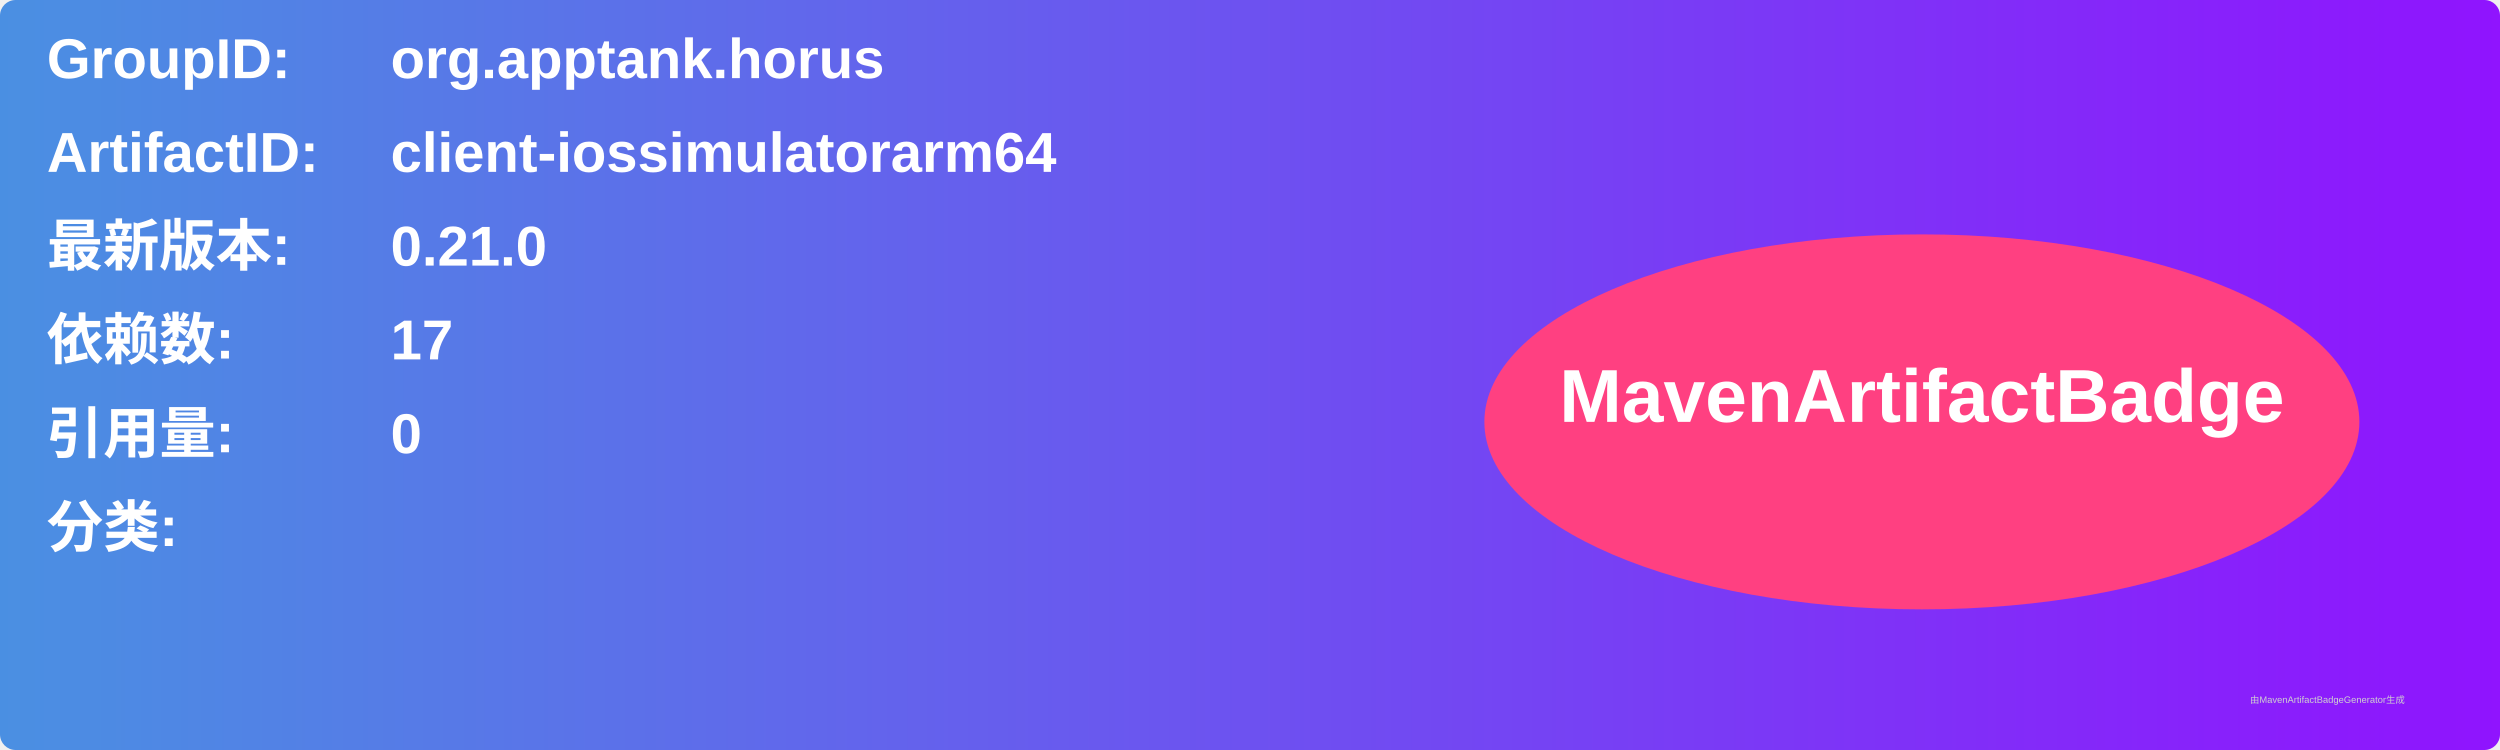
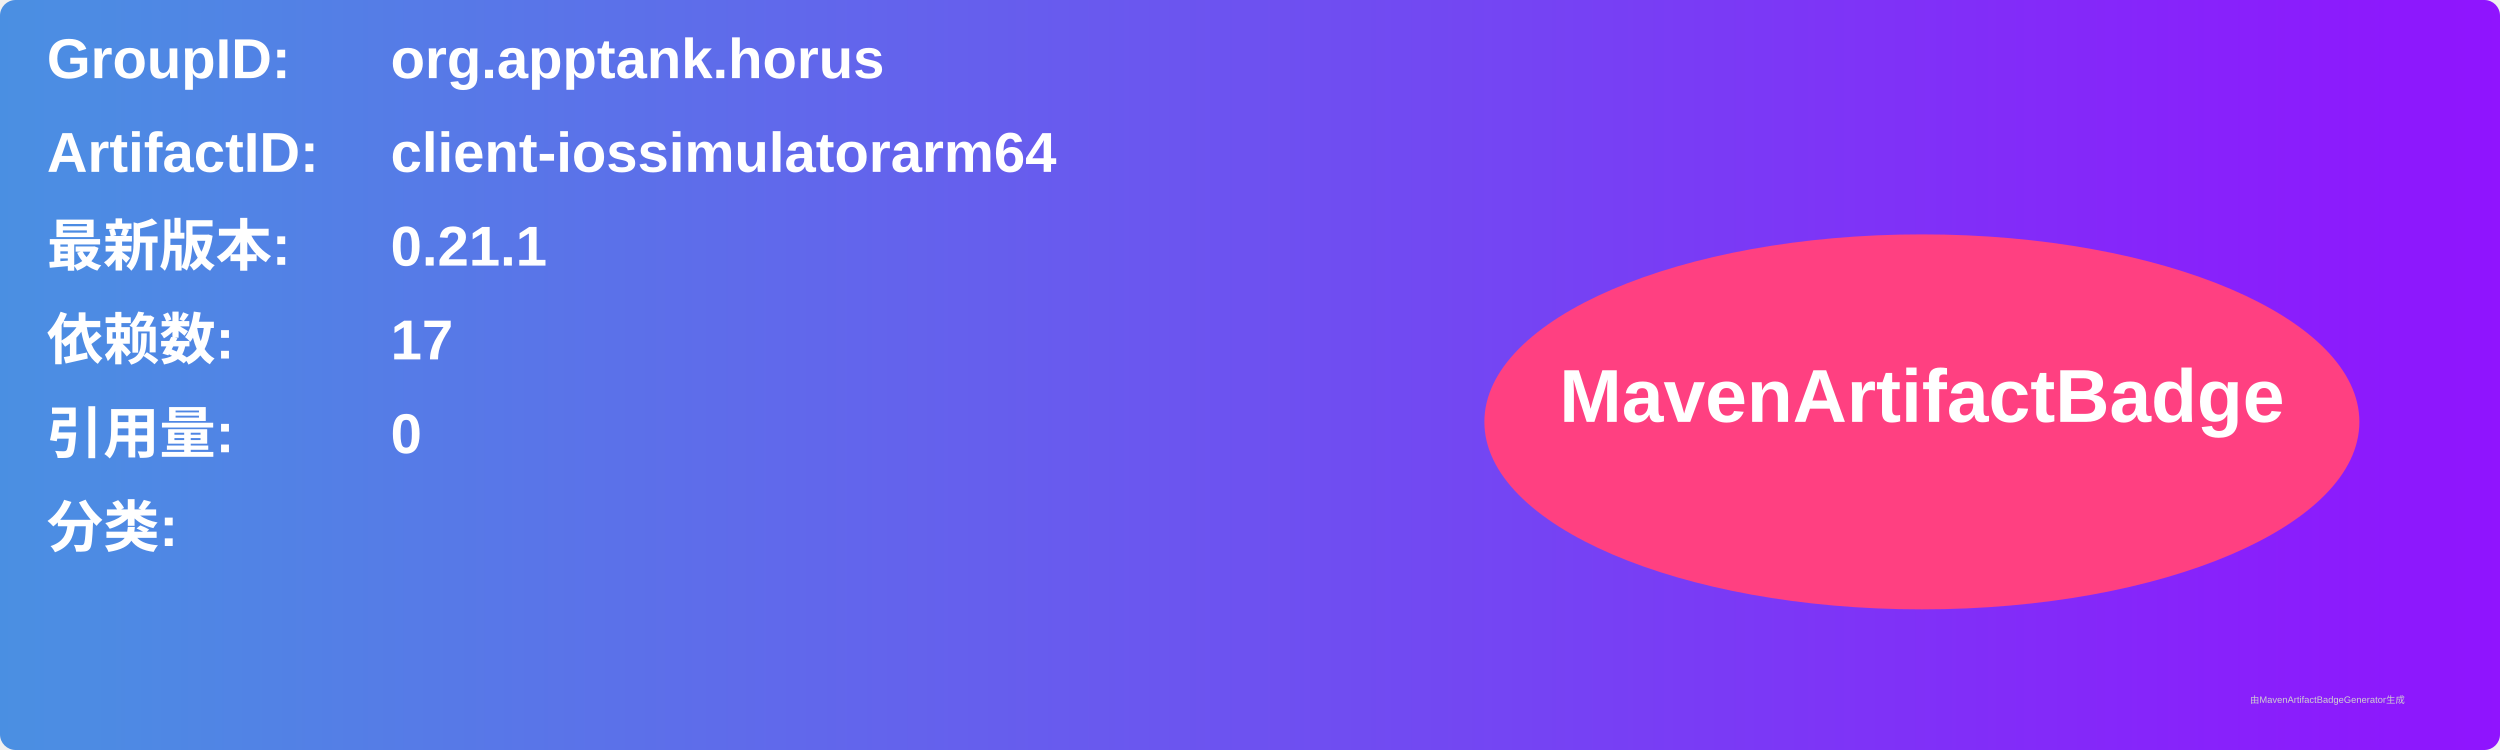
<svg xmlns="http://www.w3.org/2000/svg" width="800" height="240" viewBox="0 0 800 240">
  <linearGradient id="grad" x1="0%" y1="0%" x2="100%" y2="0%">
    <stop offset="0%" stop-color="#4a90e2" />
    <stop offset="100%" stop-color="#9013fe" />
  </linearGradient>
  <rect width="100%" height="100%" rx="5" ry="5" fill="url(#grad)" />
  <g transform="translate(15, 15)">
    <text x="0" y="10" font-family="Arial" font-size="18" fill="white" font-weight="bold" width="260">GroupID:</text>
    <text x="110" y="10" font-family="Arial" font-size="18" fill="white" font-weight="bold" width="460">org.apptank.horus</text>
    <text x="0" y="40" font-family="Arial" font-size="18" fill="white" font-weight="bold" width="260">ArtifactID:</text>
    <text x="110" y="40" font-family="Arial" font-size="18" fill="white" font-weight="bold" width="460">client-iossimulatorarm64</text>
    <text x="0" y="70" font-family="Arial" font-size="18" fill="white" font-weight="bold">最新版本:</text>
    <text x="110" y="70" font-family="Arial" font-size="18" fill="white" font-weight="bold">
-       <tspan font-weight="bold">0.21.0</tspan>
+       <tspan font-weight="bold">0.21.1</tspan>
    </text>
    <text x="0" y="100" font-family="Arial" font-size="18" fill="white" font-weight="bold">依赖数: </text>
    <text x="110" y="100" font-family="Arial" font-size="18" fill="white">
      <tspan font-weight="bold">17</tspan>
    </text>
    <text x="0" y="130" font-family="Arial" font-size="18" fill="white" font-weight="bold">引用量: </text>
    <text x="110" y="130" font-family="Arial" font-size="18" fill="white">
      <tspan font-weight="bold">0</tspan>
    </text>
    <text x="0" y="160" font-family="Arial" font-size="18" fill="white" font-weight="bold">分类:</text>
    <text x="10" y="190" font-family="Arial" font-size="10" fill="white">
      <tspan font-weight="bold" />
    </text>
    <ellipse cx="600" cy="120" rx="140" ry="60" fill="#ff4081" />
    <text x="600" y="120" text-anchor="middle" font-family="Arial" font-size="24" fill="white" font-weight="bold">MavenArtifactBadge</text>
  </g>
  <text x="720" y="225" font-family="Arial" font-size="3" fill="#d0d0d0">由MavenArtifactBadgeGenerator生成</text>
</svg>
